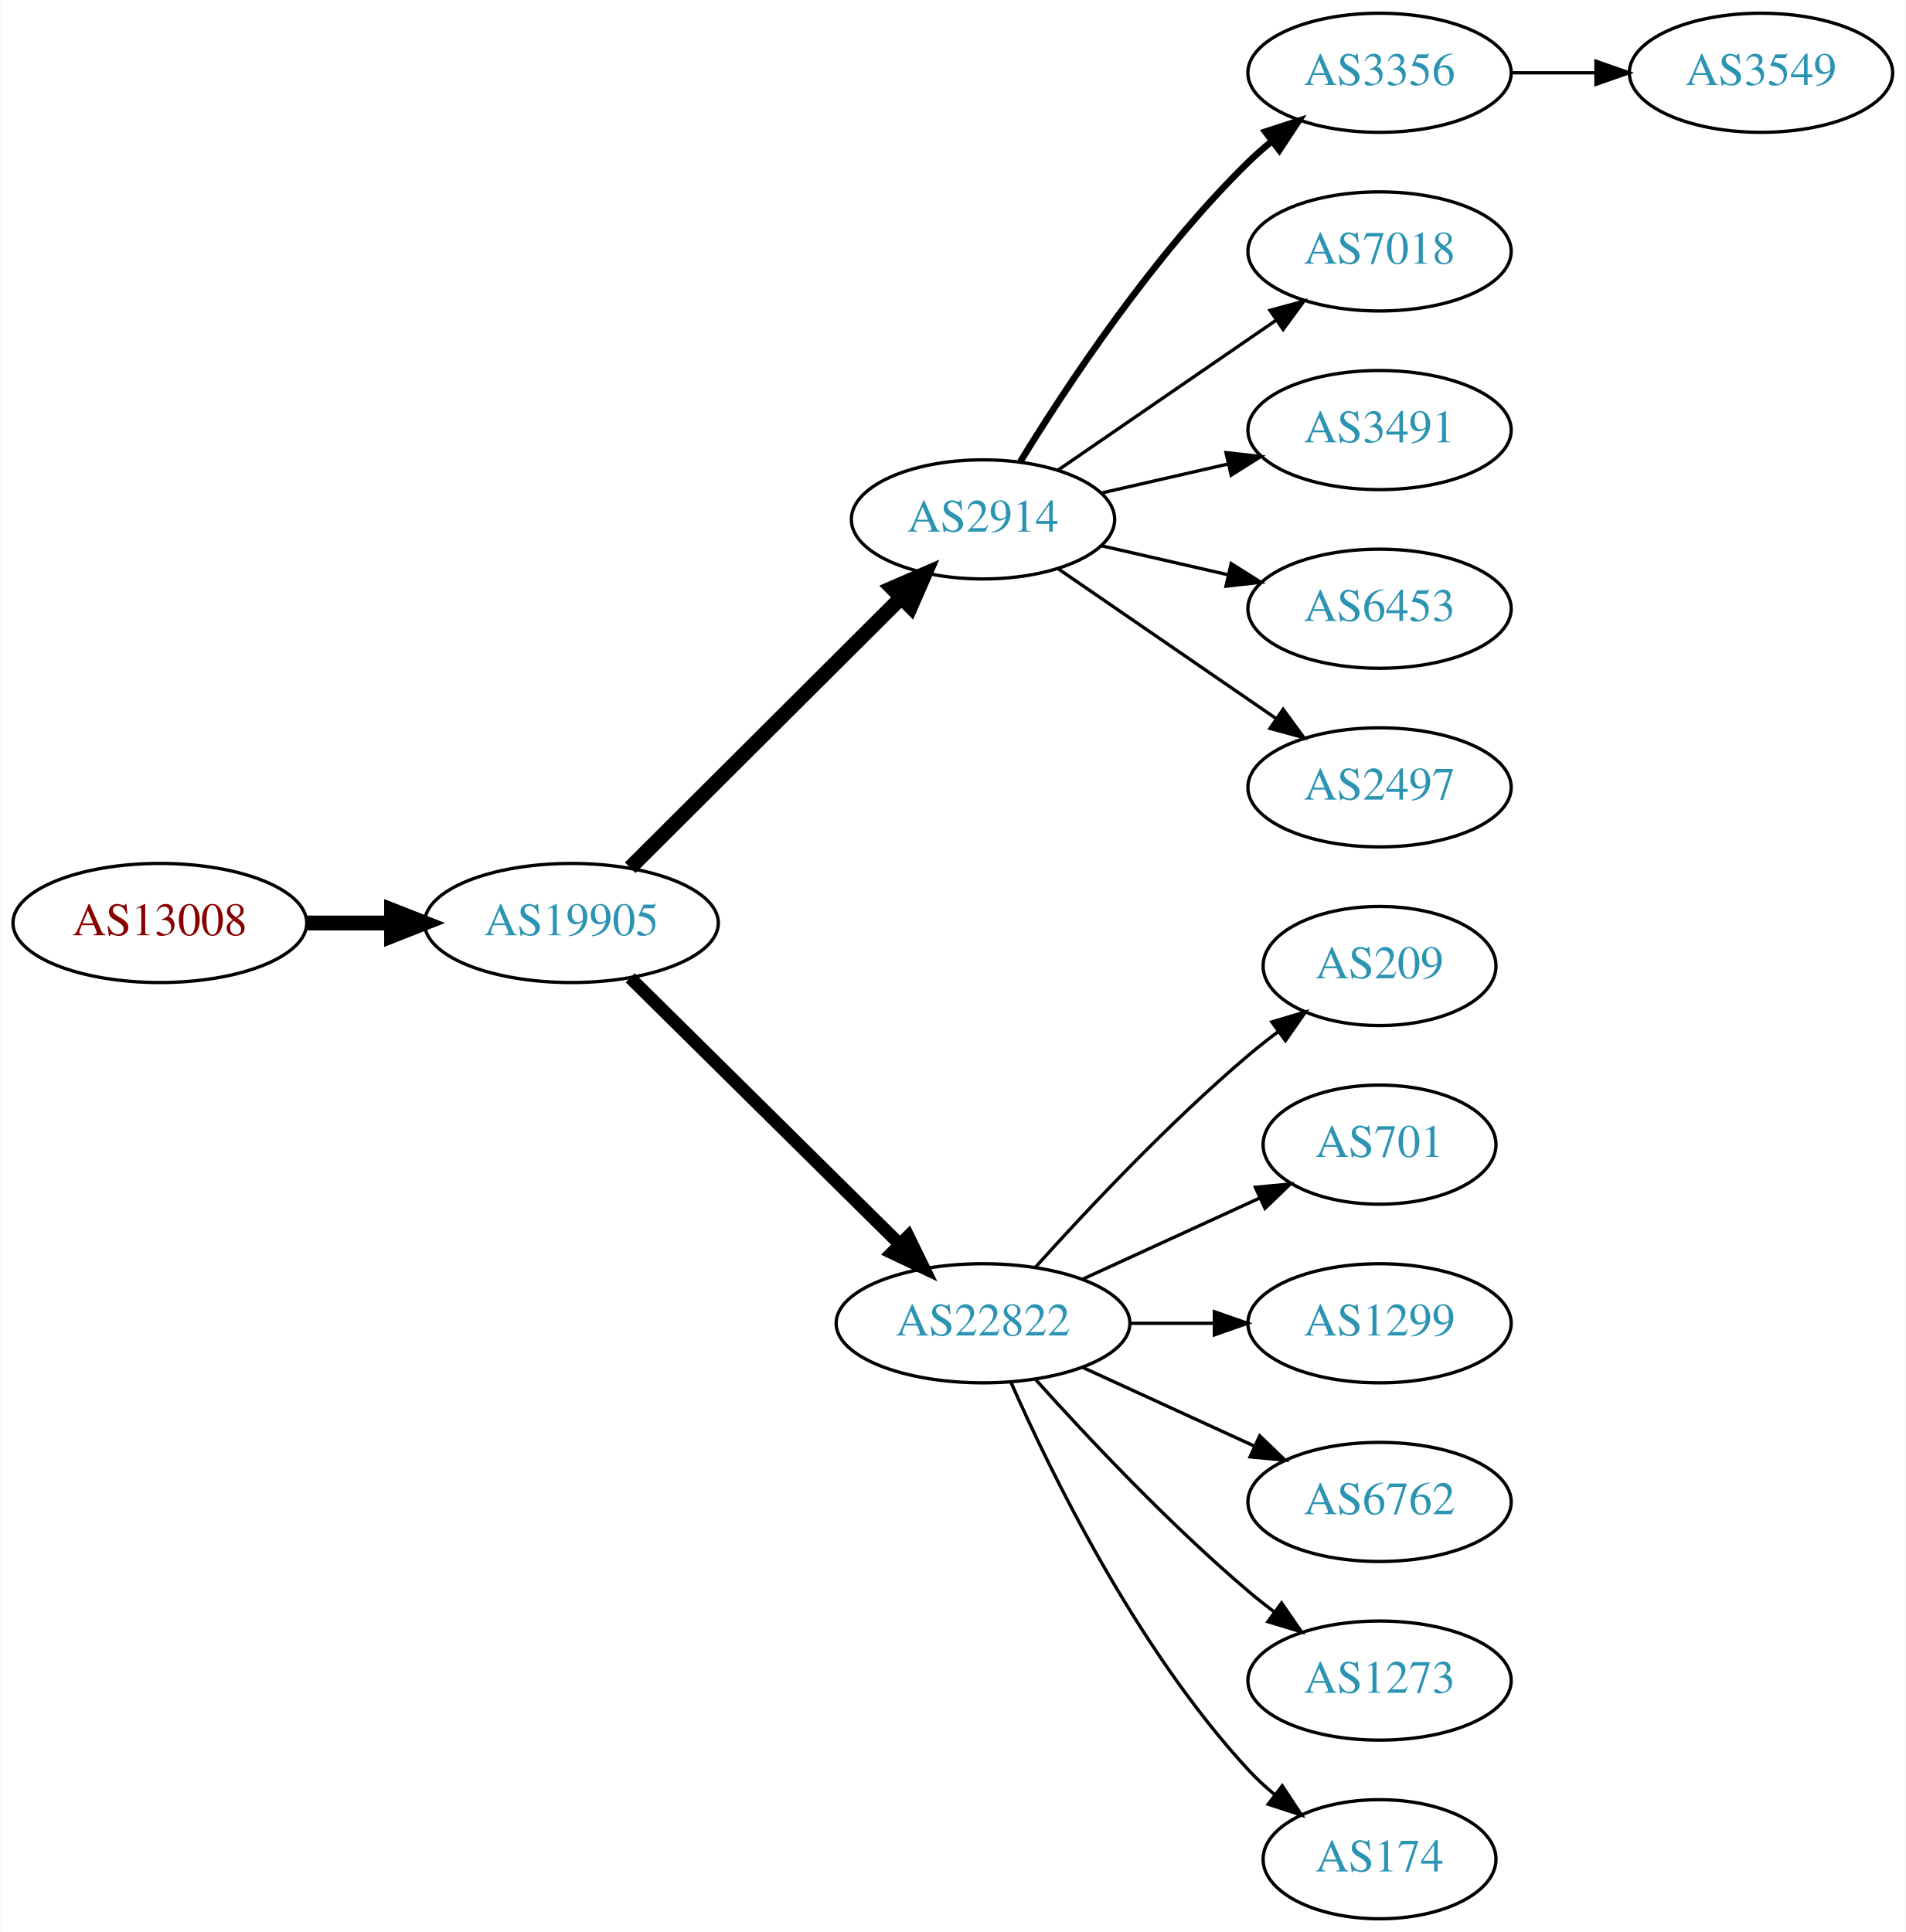
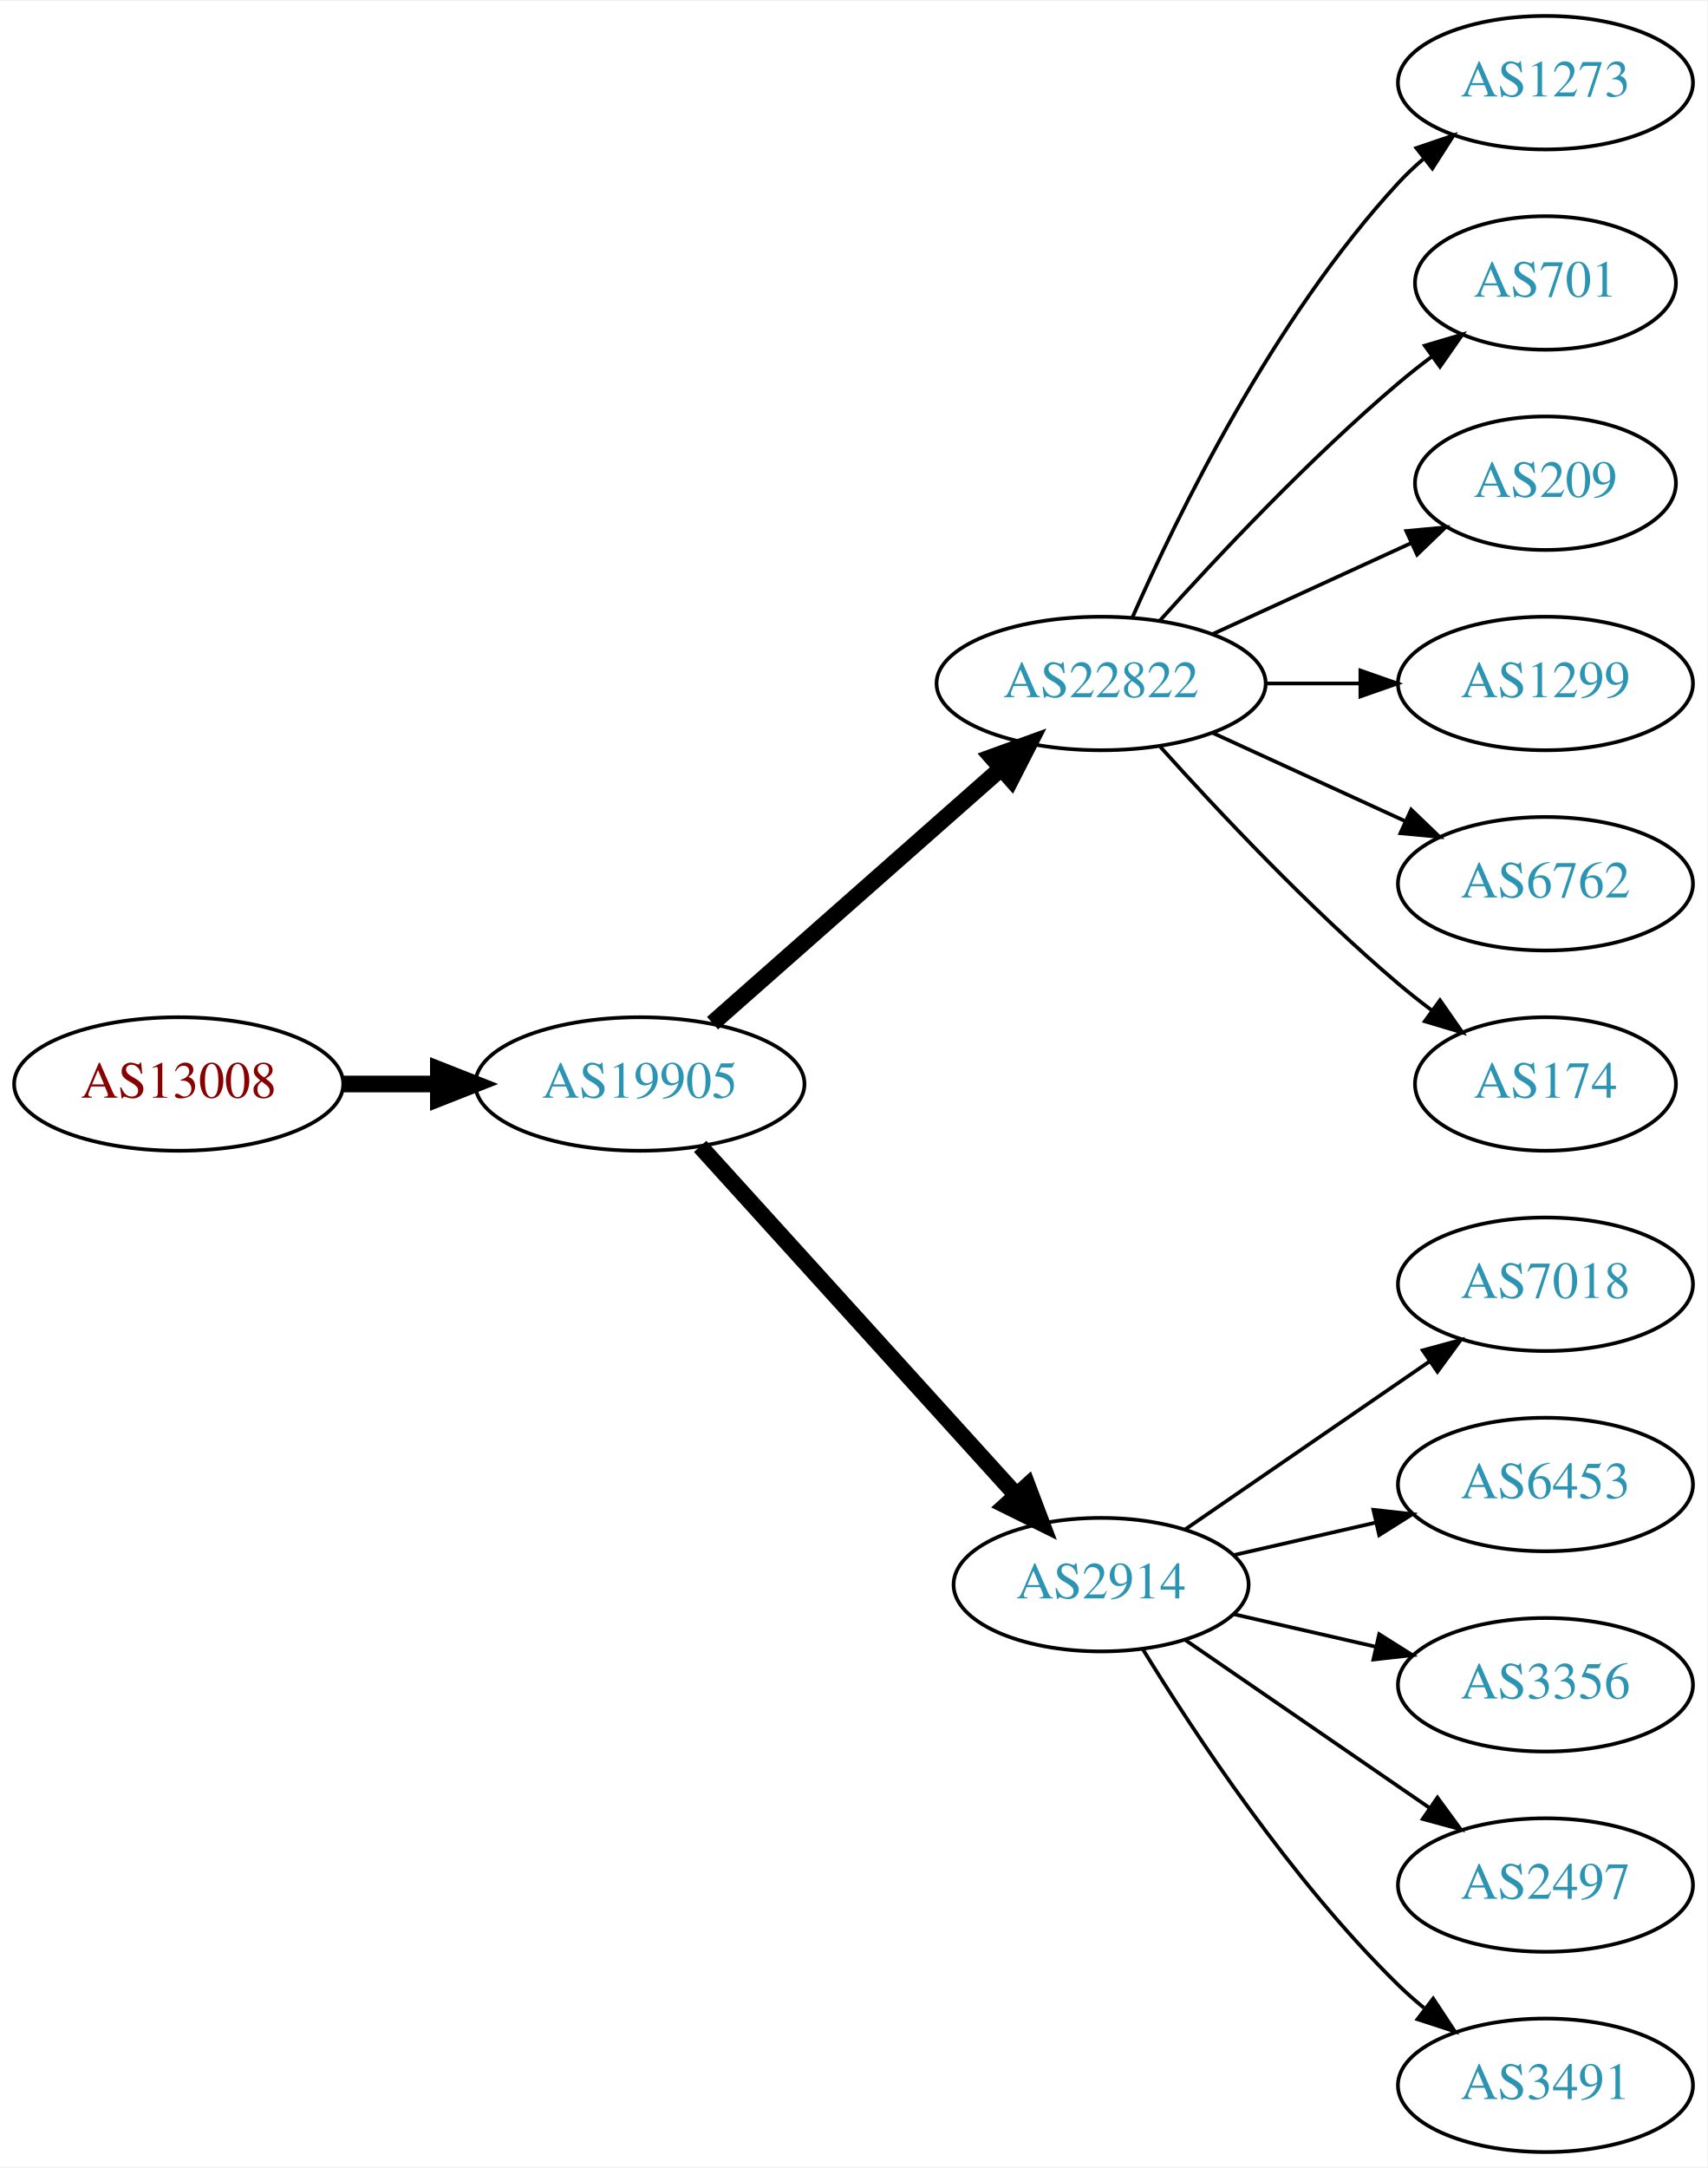
- <svg xmlns="http://www.w3.org/2000/svg" xmlns:xlink="http://www.w3.org/1999/xlink" width="576pt" height="584pt" viewBox="0.00 0.00 575.76 584.00">
+ <svg xmlns="http://www.w3.org/2000/svg" xmlns:xlink="http://www.w3.org/1999/xlink" width="460pt" height="584pt" viewBox="0.00 0.00 460.47 584.00">
  <g id="graph0" class="graph" transform="scale(1 1) rotate(0) translate(4 580)">
-     <polygon fill="white" stroke="none" points="-4,4 -4,-580 571.762,-580 571.762,4 -4,4" />
+     <polygon fill="white" stroke="none" points="-4,4 -4,-580 456.469,-580 456.469,4 -4,4" />
    <g id="node1" class="node">
      <g id="a_node1">
        <a xlink:href="/asn/13008" xlink:title="AS13008 ~ Vienna, Austria [AT]">
-           <ellipse fill="#ffffff" stroke="black" cx="44.196" cy="-301" rx="44.393" ry="18" />
-           <text text-anchor="middle" x="44.196" y="-297.3" font-family="Times,serif" font-size="14.00" fill="#880000">AS13008</text>
+           <ellipse fill="#ffffff" stroke="black" cx="44.196" cy="-288" rx="44.393" ry="18" />
+           <text text-anchor="middle" x="44.196" y="-284.3" font-family="Times,serif" font-size="14.00" fill="#880000">AS13008</text>
        </a>
      </g>
    </g>
    <g id="node2" class="node">
      <g id="a_node2">
        <a xlink:href="/asn/19905" xlink:title="AS19905 ~ NeuStar, Inc. [US]">
-           <ellipse fill="#ffffff" stroke="black" cx="168.588" cy="-301" rx="44.393" ry="18" />
-           <text text-anchor="middle" x="168.588" y="-297.3" font-family="Times,serif" font-size="14.00" fill="#2c94b3">AS19905</text>
+           <ellipse fill="#ffffff" stroke="black" cx="168.588" cy="-288" rx="44.393" ry="18" />
+           <text text-anchor="middle" x="168.588" y="-284.3" font-family="Times,serif" font-size="14.00" fill="#2c94b3">AS19905</text>
        </a>
      </g>
    </g>
    <g id="edge1" class="edge">
-       <path fill="none" stroke="black" stroke-width="4.5" d="M88.692,-301C96.898,-301 105.569,-301 114.041,-301" />
-       <polygon fill="black" stroke="black" stroke-width="4.5" points="114.233,-304.938 124.233,-301 114.233,-297.063 114.233,-304.938" />
+       <path fill="none" stroke="black" stroke-width="4.5" d="M88.692,-288C96.898,-288 105.569,-288 114.041,-288" />
+       <polygon fill="black" stroke="black" stroke-width="4.5" points="114.233,-291.938 124.233,-288 114.233,-284.063 114.233,-291.938" />
    </g>
    <g id="node3" class="node">
      <g id="a_node3">
-         <a xlink:href="/asn/2914" xlink:title="AS2914 ~ NTT America, Inc. [US]">
-           <ellipse fill="#ffffff" stroke="black" cx="292.98" cy="-423" rx="39.794" ry="18" />
-           <text text-anchor="middle" x="292.98" y="-419.3" font-family="Times,serif" font-size="14.00" fill="#2c94b3">AS2914</text>
+         <a xlink:href="/asn/22822" xlink:title="AS22822 ~ Limelight Networks, Inc. [US]">
+           <ellipse fill="#ffffff" stroke="black" cx="292.98" cy="-396" rx="44.393" ry="18" />
+           <text text-anchor="middle" x="292.98" y="-392.3" font-family="Times,serif" font-size="14.00" fill="#2c94b3">AS22822</text>
        </a>
      </g>
    </g>
    <g id="edge2" class="edge">
-       <path fill="none" stroke="black" stroke-width="4.5" d="M186.35,-317.708C207.499,-338.789 244.01,-375.183 268.079,-399.175" />
-       <polygon fill="black" stroke="black" stroke-width="4.5" points="265.559,-402.223 275.421,-406.494 271.119,-396.646 265.559,-402.223" />
+       <path fill="none" stroke="black" stroke-width="4.5" d="M188.177,-304.403C208.875,-322.667 242.481,-352.322 265.826,-372.921" />
+       <polygon fill="black" stroke="black" stroke-width="4.5" points="263.514,-376.133 273.618,-379.797 268.725,-370.228 263.514,-376.133" />
    </g>
    <g id="node4" class="node">
      <g id="a_node4">
-         <a xlink:href="/asn/22822" xlink:title="AS22822 ~ Limelight Networks, Inc. [US]">
-           <ellipse fill="#ffffff" stroke="black" cx="292.98" cy="-180" rx="44.393" ry="18" />
-           <text text-anchor="middle" x="292.98" y="-176.3" font-family="Times,serif" font-size="14.00" fill="#2c94b3">AS22822</text>
+         <a xlink:href="/asn/2914" xlink:title="AS2914 ~ NTT America, Inc. [US]">
+           <ellipse fill="#ffffff" stroke="black" cx="292.98" cy="-153" rx="39.794" ry="18" />
+           <text text-anchor="middle" x="292.98" y="-149.3" font-family="Times,serif" font-size="14.00" fill="#2c94b3">AS2914</text>
        </a>
      </g>
    </g>
    <g id="edge3" class="edge">
-       <path fill="none" stroke="black" stroke-width="3.857" d="M186.35,-284.429C207.381,-263.637 243.602,-227.828 267.675,-204.029" />
-       <polygon fill="black" stroke="black" stroke-width="3.857" points="270.378,-206.279 275.029,-196.759 265.456,-201.301 270.378,-206.279" />
+       <path fill="none" stroke="black" stroke-width="4.5" d="M184.842,-271.175C206.305,-247.501 245.536,-204.229 270.104,-177.13" />
+       <polygon fill="black" stroke="black" stroke-width="4.5" points="273.119,-179.666 276.919,-169.613 267.285,-174.377 273.119,-179.666" />
    </g>
    <g id="node5" class="node">
      <g id="a_node5">
-         <a xlink:href="/asn/3356" xlink:title="AS3356 ~ Level 3 Parent, LLC [US]">
+         <a xlink:href="/asn/1273" xlink:title="AS1273 ~ Vodafone Group PLC [EU]">
          <ellipse fill="#ffffff" stroke="black" cx="412.823" cy="-558" rx="39.794" ry="18" />
-           <text text-anchor="middle" x="412.823" y="-554.3" font-family="Times,serif" font-size="14.00" fill="#2c94b3">AS3356</text>
+           <text text-anchor="middle" x="412.823" y="-554.3" font-family="Times,serif" font-size="14.00" fill="#2c94b3">AS1273</text>
        </a>
      </g>
    </g>
    <g id="edge4" class="edge">
-       <path fill="none" stroke="black" stroke-width="2" d="M304.246,-440.44C318.055,-462.991 344.243,-502.722 373.176,-531 375.317,-533.092 377.634,-535.137 380.034,-537.106" />
-       <polygon fill="black" stroke="black" stroke-width="2" points="378.301,-540.185 388.375,-543.464 382.544,-534.618 378.301,-540.185" />
+       <path fill="none" stroke="black" d="M301.396,-413.761C313.464,-441.183 339.436,-494.473 373.176,-531 375.207,-533.198 377.446,-535.319 379.792,-537.34" />
+       <polygon fill="black" stroke="black" points="378.004,-540.386 388.036,-543.794 382.319,-534.874 378.004,-540.386" />
    </g>
    <g id="node6" class="node">
      <g id="a_node6">
-         <a xlink:href="/asn/7018" xlink:title="AS7018 ~ AT&amp;T Services, Inc. [US]">
-           <ellipse fill="#ffffff" stroke="black" cx="412.823" cy="-504" rx="39.794" ry="18" />
-           <text text-anchor="middle" x="412.823" y="-500.3" font-family="Times,serif" font-size="14.00" fill="#2c94b3">AS7018</text>
+         <a xlink:href="/asn/701" xlink:title="AS701 ~ UUNET [US]">
+           <ellipse fill="#ffffff" stroke="black" cx="412.823" cy="-504" rx="35.194" ry="18" />
+           <text text-anchor="middle" x="412.823" y="-500.3" font-family="Times,serif" font-size="14.00" fill="#2c94b3">AS701</text>
        </a>
      </g>
    </g>
    <g id="edge5" class="edge">
-       <path fill="none" stroke="black" d="M315.595,-437.857C334.083,-450.565 360.897,-468.995 381.526,-483.175" />
-       <polygon fill="black" stroke="black" points="379.723,-486.183 389.947,-488.963 383.688,-480.414 379.723,-486.183" />
+       <path fill="none" stroke="black" d="M308.913,-413.044C324.239,-430.097 349.175,-456.65 373.176,-477 376.029,-479.418 379.094,-481.833 382.205,-484.169" />
+       <polygon fill="black" stroke="black" points="380.278,-487.095 390.433,-490.116 384.378,-481.422 380.278,-487.095" />
    </g>
    <g id="node7" class="node">
      <g id="a_node7">
-         <a xlink:href="/asn/3491" xlink:title="AS3491 ~ PCCW Global, Inc. [US]">
-           <ellipse fill="#ffffff" stroke="black" cx="412.823" cy="-450" rx="39.794" ry="18" />
-           <text text-anchor="middle" x="412.823" y="-446.3" font-family="Times,serif" font-size="14.00" fill="#2c94b3">AS3491</text>
+         <a xlink:href="/asn/209" xlink:title="AS209 ~ CenturyLink Communications, LLC [US]">
+           <ellipse fill="#ffffff" stroke="black" cx="412.823" cy="-450" rx="35.194" ry="18" />
+           <text text-anchor="middle" x="412.823" y="-446.3" font-family="Times,serif" font-size="14.00" fill="#2c94b3">AS209</text>
        </a>
      </g>
    </g>
    <g id="edge6" class="edge">
-       <path fill="none" stroke="black" d="M328.7,-430.955C340.7,-433.704 354.32,-436.825 367.013,-439.733" />
-       <polygon fill="black" stroke="black" points="366.415,-443.187 376.945,-442.009 367.979,-436.364 366.415,-443.187" />
+       <path fill="none" stroke="black" d="M323.11,-409.348C339.327,-416.78 359.63,-426.083 376.72,-433.914" />
+       <polygon fill="black" stroke="black" points="375.288,-437.108 385.837,-438.092 378.204,-430.744 375.288,-437.108" />
    </g>
    <g id="node8" class="node">
      <g id="a_node8">
-         <a xlink:href="/asn/6453" xlink:title="AS6453 ~ TATA COMMUNICATIONS (AMERICA) INC [US]">
+         <a xlink:href="/asn/1299" xlink:title="AS1299 ~ Telia Carrier [EU]">
          <ellipse fill="#ffffff" stroke="black" cx="412.823" cy="-396" rx="39.794" ry="18" />
-           <text text-anchor="middle" x="412.823" y="-392.3" font-family="Times,serif" font-size="14.00" fill="#2c94b3">AS6453</text>
+           <text text-anchor="middle" x="412.823" y="-392.3" font-family="Times,serif" font-size="14.00" fill="#2c94b3">AS1299</text>
        </a>
      </g>
    </g>
    <g id="edge7" class="edge">
-       <path fill="none" stroke="black" d="M328.7,-415.045C340.7,-412.296 354.32,-409.175 367.013,-406.267" />
-       <polygon fill="black" stroke="black" points="367.979,-409.636 376.945,-403.991 366.415,-402.813 367.979,-409.636" />
+       <path fill="none" stroke="black" d="M337.191,-396C345.504,-396 354.267,-396 362.749,-396" />
+       <polygon fill="black" stroke="black" points="362.908,-399.5 372.908,-396 362.908,-392.5 362.908,-399.5" />
    </g>
    <g id="node9" class="node">
      <g id="a_node9">
-         <a xlink:href="/asn/2497" xlink:title="AS2497 ~ Internet Initiative Japan Inc. [JP]">
+         <a xlink:href="/asn/6762" xlink:title="AS6762 ~ TELECOM ITALIA SPARKLE S.p.A. [IT]">
          <ellipse fill="#ffffff" stroke="black" cx="412.823" cy="-342" rx="39.794" ry="18" />
-           <text text-anchor="middle" x="412.823" y="-338.3" font-family="Times,serif" font-size="14.00" fill="#2c94b3">AS2497</text>
+           <text text-anchor="middle" x="412.823" y="-338.3" font-family="Times,serif" font-size="14.00" fill="#2c94b3">AS6762</text>
        </a>
      </g>
    </g>
    <g id="edge8" class="edge">
-       <path fill="none" stroke="black" d="M315.595,-408.143C334.083,-395.435 360.897,-377.005 381.526,-362.825" />
-       <polygon fill="black" stroke="black" points="383.688,-365.586 389.947,-357.037 379.723,-359.817 383.688,-365.586" />
+       <path fill="none" stroke="black" d="M323.11,-382.652C338.721,-375.498 358.119,-366.609 374.791,-358.97" />
+       <polygon fill="black" stroke="black" points="376.61,-361.986 384.243,-354.638 373.694,-355.622 376.61,-361.986" />
+     </g>
+     <g id="node10" class="node">
+       <g id="a_node10">
+         <a xlink:href="/asn/174" xlink:title="AS174 ~ Cogent Communications [US]">
+           <ellipse fill="#ffffff" stroke="black" cx="412.823" cy="-288" rx="35.194" ry="18" />
+           <text text-anchor="middle" x="412.823" y="-284.3" font-family="Times,serif" font-size="14.00" fill="#2c94b3">AS174</text>
+         </a>
+       </g>
+     </g>
+     <g id="edge9" class="edge">
+       <path fill="none" stroke="black" d="M308.913,-378.956C324.239,-361.903 349.175,-335.35 373.176,-315 376.029,-312.582 379.094,-310.167 382.205,-307.831" />
+       <polygon fill="black" stroke="black" points="384.378,-310.578 390.433,-301.884 380.278,-304.905 384.378,-310.578" />
    </g>
    <g id="node11" class="node">
      <g id="a_node11">
-         <a xlink:href="/asn/209" xlink:title="AS209 ~ CenturyLink Communications, LLC [US]">
-           <ellipse fill="#ffffff" stroke="black" cx="412.823" cy="-288" rx="35.194" ry="18" />
-           <text text-anchor="middle" x="412.823" y="-284.3" font-family="Times,serif" font-size="14.00" fill="#2c94b3">AS209</text>
+         <a xlink:href="/asn/7018" xlink:title="AS7018 ~ AT&amp;T Services, Inc. [US]">
+           <ellipse fill="#ffffff" stroke="black" cx="412.823" cy="-234" rx="39.794" ry="18" />
+           <text text-anchor="middle" x="412.823" y="-230.3" font-family="Times,serif" font-size="14.00" fill="#2c94b3">AS7018</text>
        </a>
      </g>
    </g>
    <g id="edge10" class="edge">
-       <path fill="none" stroke="black" d="M308.913,-197.044C324.239,-214.097 349.175,-240.65 373.176,-261 376.029,-263.418 379.094,-265.833 382.205,-268.169" />
-       <polygon fill="black" stroke="black" points="380.278,-271.095 390.433,-274.116 384.378,-265.422 380.278,-271.095" />
+       <path fill="none" stroke="black" d="M315.595,-167.857C334.083,-180.565 360.897,-198.995 381.526,-213.175" />
+       <polygon fill="black" stroke="black" points="379.723,-216.183 389.947,-218.963 383.688,-210.414 379.723,-216.183" />
    </g>
    <g id="node12" class="node">
      <g id="a_node12">
-         <a xlink:href="/asn/701" xlink:title="AS701 ~ UUNET [US]">
-           <ellipse fill="#ffffff" stroke="black" cx="412.823" cy="-234" rx="35.194" ry="18" />
-           <text text-anchor="middle" x="412.823" y="-230.3" font-family="Times,serif" font-size="14.00" fill="#2c94b3">AS701</text>
+         <a xlink:href="/asn/6453" xlink:title="AS6453 ~ TATA COMMUNICATIONS (AMERICA) INC [US]">
+           <ellipse fill="#ffffff" stroke="black" cx="412.823" cy="-180" rx="39.794" ry="18" />
+           <text text-anchor="middle" x="412.823" y="-176.3" font-family="Times,serif" font-size="14.00" fill="#2c94b3">AS6453</text>
        </a>
      </g>
    </g>
    <g id="edge11" class="edge">
-       <path fill="none" stroke="black" d="M323.11,-193.348C339.327,-200.78 359.63,-210.083 376.72,-217.914" />
-       <polygon fill="black" stroke="black" points="375.288,-221.108 385.837,-222.092 378.204,-214.744 375.288,-221.108" />
+       <path fill="none" stroke="black" d="M328.7,-160.955C340.7,-163.704 354.32,-166.825 367.013,-169.733" />
+       <polygon fill="black" stroke="black" points="366.415,-173.187 376.945,-172.009 367.979,-166.364 366.415,-173.187" />
    </g>
    <g id="node13" class="node">
      <g id="a_node13">
-         <a xlink:href="/asn/1299" xlink:title="AS1299 ~ Telia Carrier [EU]">
-           <ellipse fill="#ffffff" stroke="black" cx="412.823" cy="-180" rx="39.794" ry="18" />
-           <text text-anchor="middle" x="412.823" y="-176.3" font-family="Times,serif" font-size="14.00" fill="#2c94b3">AS1299</text>
+         <a xlink:href="/asn/3356" xlink:title="AS3356 ~ Level 3 Parent, LLC [US]">
+           <ellipse fill="#ffffff" stroke="black" cx="412.823" cy="-126" rx="39.794" ry="18" />
+           <text text-anchor="middle" x="412.823" y="-122.3" font-family="Times,serif" font-size="14.00" fill="#2c94b3">AS3356</text>
        </a>
      </g>
    </g>
    <g id="edge12" class="edge">
-       <path fill="none" stroke="black" d="M337.191,-180C345.504,-180 354.267,-180 362.749,-180" />
-       <polygon fill="black" stroke="black" points="362.908,-183.5 372.908,-180 362.908,-176.5 362.908,-183.5" />
+       <path fill="none" stroke="black" d="M328.7,-145.045C340.7,-142.296 354.32,-139.175 367.013,-136.267" />
+       <polygon fill="black" stroke="black" points="367.979,-139.636 376.945,-133.991 366.415,-132.813 367.979,-139.636" />
    </g>
    <g id="node14" class="node">
      <g id="a_node14">
-         <a xlink:href="/asn/6762" xlink:title="AS6762 ~ TELECOM ITALIA SPARKLE S.p.A. [IT]">
-           <ellipse fill="#ffffff" stroke="black" cx="412.823" cy="-126" rx="39.794" ry="18" />
-           <text text-anchor="middle" x="412.823" y="-122.3" font-family="Times,serif" font-size="14.00" fill="#2c94b3">AS6762</text>
+         <a xlink:href="/asn/2497" xlink:title="AS2497 ~ Internet Initiative Japan Inc. [JP]">
+           <ellipse fill="#ffffff" stroke="black" cx="412.823" cy="-72" rx="39.794" ry="18" />
+           <text text-anchor="middle" x="412.823" y="-68.3" font-family="Times,serif" font-size="14.00" fill="#2c94b3">AS2497</text>
        </a>
      </g>
    </g>
    <g id="edge13" class="edge">
-       <path fill="none" stroke="black" d="M323.11,-166.652C338.721,-159.498 358.119,-150.609 374.791,-142.97" />
-       <polygon fill="black" stroke="black" points="376.61,-145.986 384.243,-138.638 373.694,-139.622 376.61,-145.986" />
+       <path fill="none" stroke="black" d="M315.595,-138.143C334.083,-125.435 360.897,-107.005 381.526,-92.825" />
+       <polygon fill="black" stroke="black" points="383.688,-95.586 389.947,-87.037 379.723,-89.817 383.688,-95.586" />
    </g>
    <g id="node15" class="node">
      <g id="a_node15">
-         <a xlink:href="/asn/1273" xlink:title="AS1273 ~ Vodafone Group PLC [EU]">
-           <ellipse fill="#ffffff" stroke="black" cx="412.823" cy="-72" rx="39.794" ry="18" />
-           <text text-anchor="middle" x="412.823" y="-68.3" font-family="Times,serif" font-size="14.00" fill="#2c94b3">AS1273</text>
+         <a xlink:href="/asn/3491" xlink:title="AS3491 ~ PCCW Global, Inc. [US]">
+           <ellipse fill="#ffffff" stroke="black" cx="412.823" cy="-18" rx="39.794" ry="18" />
+           <text text-anchor="middle" x="412.823" y="-14.3" font-family="Times,serif" font-size="14.00" fill="#2c94b3">AS3491</text>
        </a>
      </g>
    </g>
    <g id="edge14" class="edge">
-       <path fill="none" stroke="black" d="M308.913,-162.956C324.239,-145.903 349.175,-119.35 373.176,-99 375.674,-96.883 378.334,-94.768 381.045,-92.707" />
-       <polygon fill="black" stroke="black" points="383.212,-95.459 389.222,-86.734 379.082,-89.806 383.212,-95.459" />
-     </g>
-     <g id="node16" class="node">
-       <g id="a_node16">
-         <a xlink:href="/asn/174" xlink:title="AS174 ~ Cogent Communications [US]">
-           <ellipse fill="#ffffff" stroke="black" cx="412.823" cy="-18" rx="35.194" ry="18" />
-           <text text-anchor="middle" x="412.823" y="-14.3" font-family="Times,serif" font-size="14.00" fill="#2c94b3">AS174</text>
-         </a>
-       </g>
-     </g>
-     <g id="edge15" class="edge">
-       <path fill="none" stroke="black" d="M301.396,-162.239C313.464,-134.817 339.436,-81.528 373.176,-45 375.582,-42.396 378.28,-39.9 381.102,-37.551" />
-       <polygon fill="black" stroke="black" points="383.412,-40.191 389.246,-31.347 379.17,-34.622 383.412,-40.191" />
-     </g>
-     <g id="node10" class="node">
-       <g id="a_node10">
-         <a xlink:href="/asn/3549" xlink:title="AS3549 ~ Level 3 Parent, LLC [US]">
-           <ellipse fill="#ffffff" stroke="black" cx="528.116" cy="-558" rx="39.794" ry="18" />
-           <text text-anchor="middle" x="528.116" y="-554.3" font-family="Times,serif" font-size="14.00" fill="#2c94b3">AS3549</text>
-         </a>
-       </g>
-     </g>
-     <g id="edge9" class="edge">
-       <path fill="none" stroke="black" d="M452.495,-558C460.698,-558 469.462,-558 477.994,-558" />
-       <polygon fill="black" stroke="black" points="478.233,-561.5 488.233,-558 478.233,-554.5 478.233,-561.5" />
+       <path fill="none" stroke="black" d="M304.246,-135.56C318.055,-113.009 344.243,-73.278 373.176,-45 375.317,-42.908 377.634,-40.863 380.034,-38.895" />
+       <polygon fill="black" stroke="black" points="382.544,-41.382 388.375,-32.536 378.301,-35.815 382.544,-41.382" />
    </g>
  </g>
</svg>
